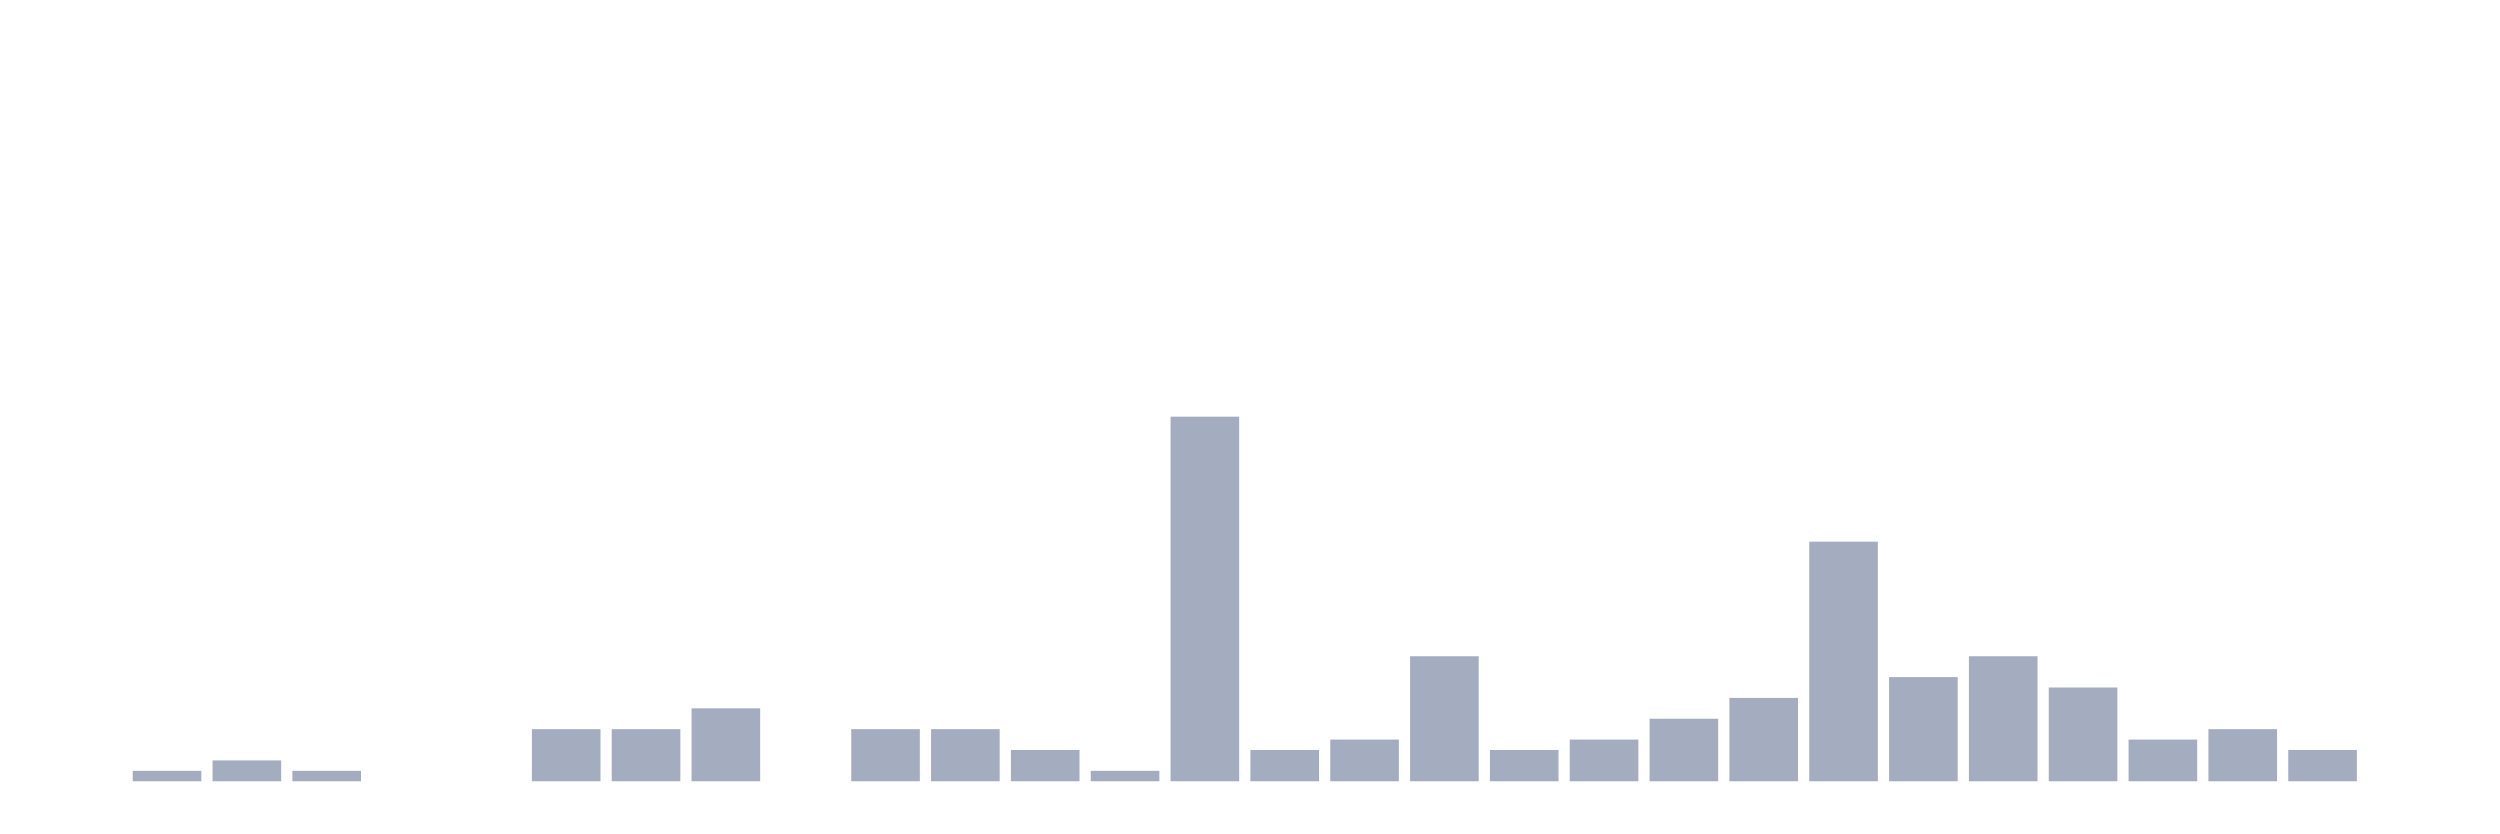
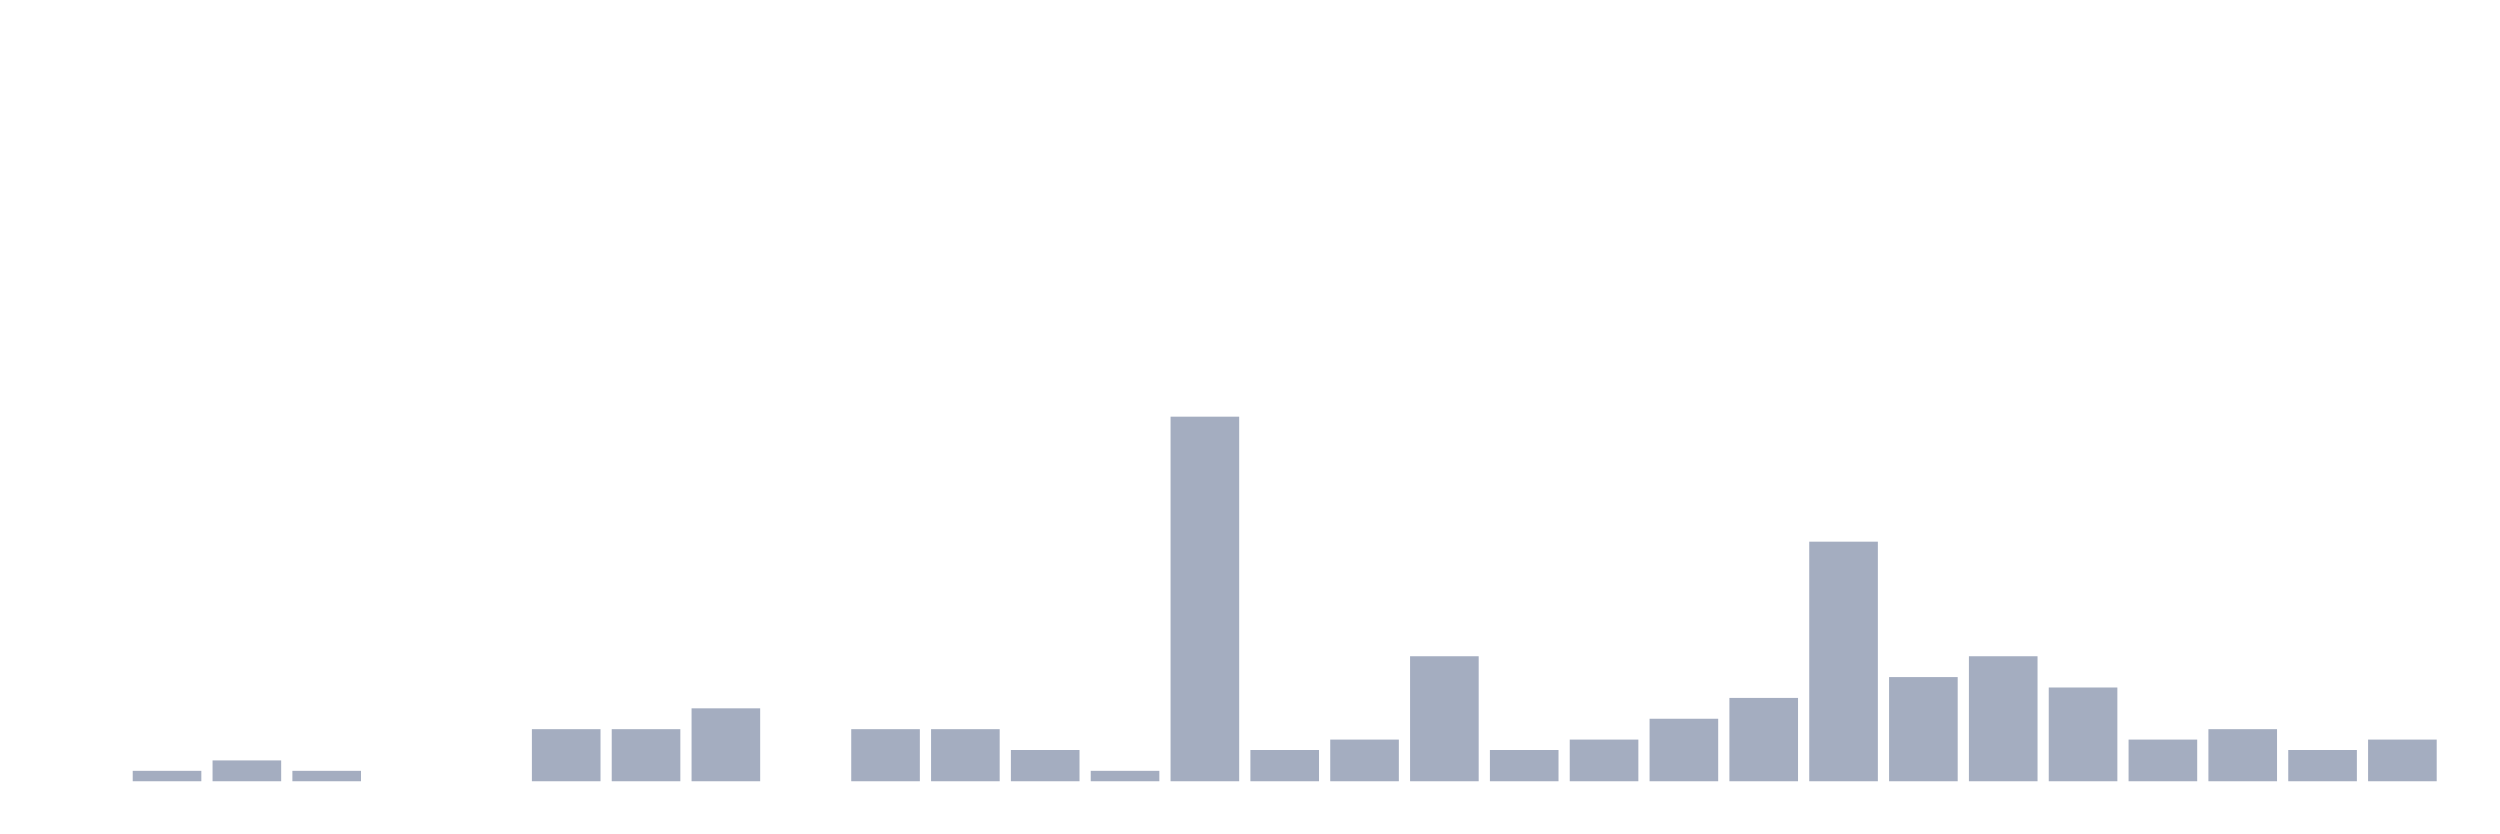
<svg xmlns="http://www.w3.org/2000/svg" viewBox="0 0 480 160">
  <g transform="translate(10,10)">
    <rect class="bar" x="0.153" width="13.175" y="140" height="0" fill="rgb(164,173,192)" />
    <rect class="bar" x="15.482" width="13.175" y="138" height="2" fill="rgb(164,173,192)" />
    <rect class="bar" x="30.81" width="13.175" y="136" height="4" fill="rgb(164,173,192)" />
    <rect class="bar" x="46.138" width="13.175" y="138" height="2" fill="rgb(164,173,192)" />
    <rect class="bar" x="61.466" width="13.175" y="140" height="0" fill="rgb(164,173,192)" />
    <rect class="bar" x="76.794" width="13.175" y="140" height="0" fill="rgb(164,173,192)" />
    <rect class="bar" x="92.123" width="13.175" y="130" height="10" fill="rgb(164,173,192)" />
    <rect class="bar" x="107.451" width="13.175" y="130" height="10" fill="rgb(164,173,192)" />
    <rect class="bar" x="122.779" width="13.175" y="126" height="14" fill="rgb(164,173,192)" />
    <rect class="bar" x="138.107" width="13.175" y="140" height="0" fill="rgb(164,173,192)" />
    <rect class="bar" x="153.436" width="13.175" y="130" height="10" fill="rgb(164,173,192)" />
    <rect class="bar" x="168.764" width="13.175" y="130" height="10" fill="rgb(164,173,192)" />
    <rect class="bar" x="184.092" width="13.175" y="134" height="6" fill="rgb(164,173,192)" />
    <rect class="bar" x="199.42" width="13.175" y="138" height="2" fill="rgb(164,173,192)" />
    <rect class="bar" x="214.748" width="13.175" y="70" height="70" fill="rgb(164,173,192)" />
    <rect class="bar" x="230.077" width="13.175" y="134" height="6" fill="rgb(164,173,192)" />
    <rect class="bar" x="245.405" width="13.175" y="132" height="8" fill="rgb(164,173,192)" />
    <rect class="bar" x="260.733" width="13.175" y="116" height="24" fill="rgb(164,173,192)" />
    <rect class="bar" x="276.061" width="13.175" y="134" height="6" fill="rgb(164,173,192)" />
    <rect class="bar" x="291.39" width="13.175" y="132" height="8" fill="rgb(164,173,192)" />
    <rect class="bar" x="306.718" width="13.175" y="128" height="12" fill="rgb(164,173,192)" />
    <rect class="bar" x="322.046" width="13.175" y="124" height="16" fill="rgb(164,173,192)" />
    <rect class="bar" x="337.374" width="13.175" y="94" height="46" fill="rgb(164,173,192)" />
    <rect class="bar" x="352.702" width="13.175" y="120" height="20" fill="rgb(164,173,192)" />
    <rect class="bar" x="368.031" width="13.175" y="116" height="24" fill="rgb(164,173,192)" />
    <rect class="bar" x="383.359" width="13.175" y="122" height="18" fill="rgb(164,173,192)" />
    <rect class="bar" x="398.687" width="13.175" y="132" height="8" fill="rgb(164,173,192)" />
    <rect class="bar" x="414.015" width="13.175" y="130" height="10" fill="rgb(164,173,192)" />
    <rect class="bar" x="429.344" width="13.175" y="134" height="6" fill="rgb(164,173,192)" />
-     <rect class="bar" x="444.672" width="13.175" y="140" height="0" fill="rgb(164,173,192)" />
+     <rect class="bar" x="444.672" width="13.175" y="132" height="8" fill="rgb(164,173,192)" />
  </g>
</svg>
